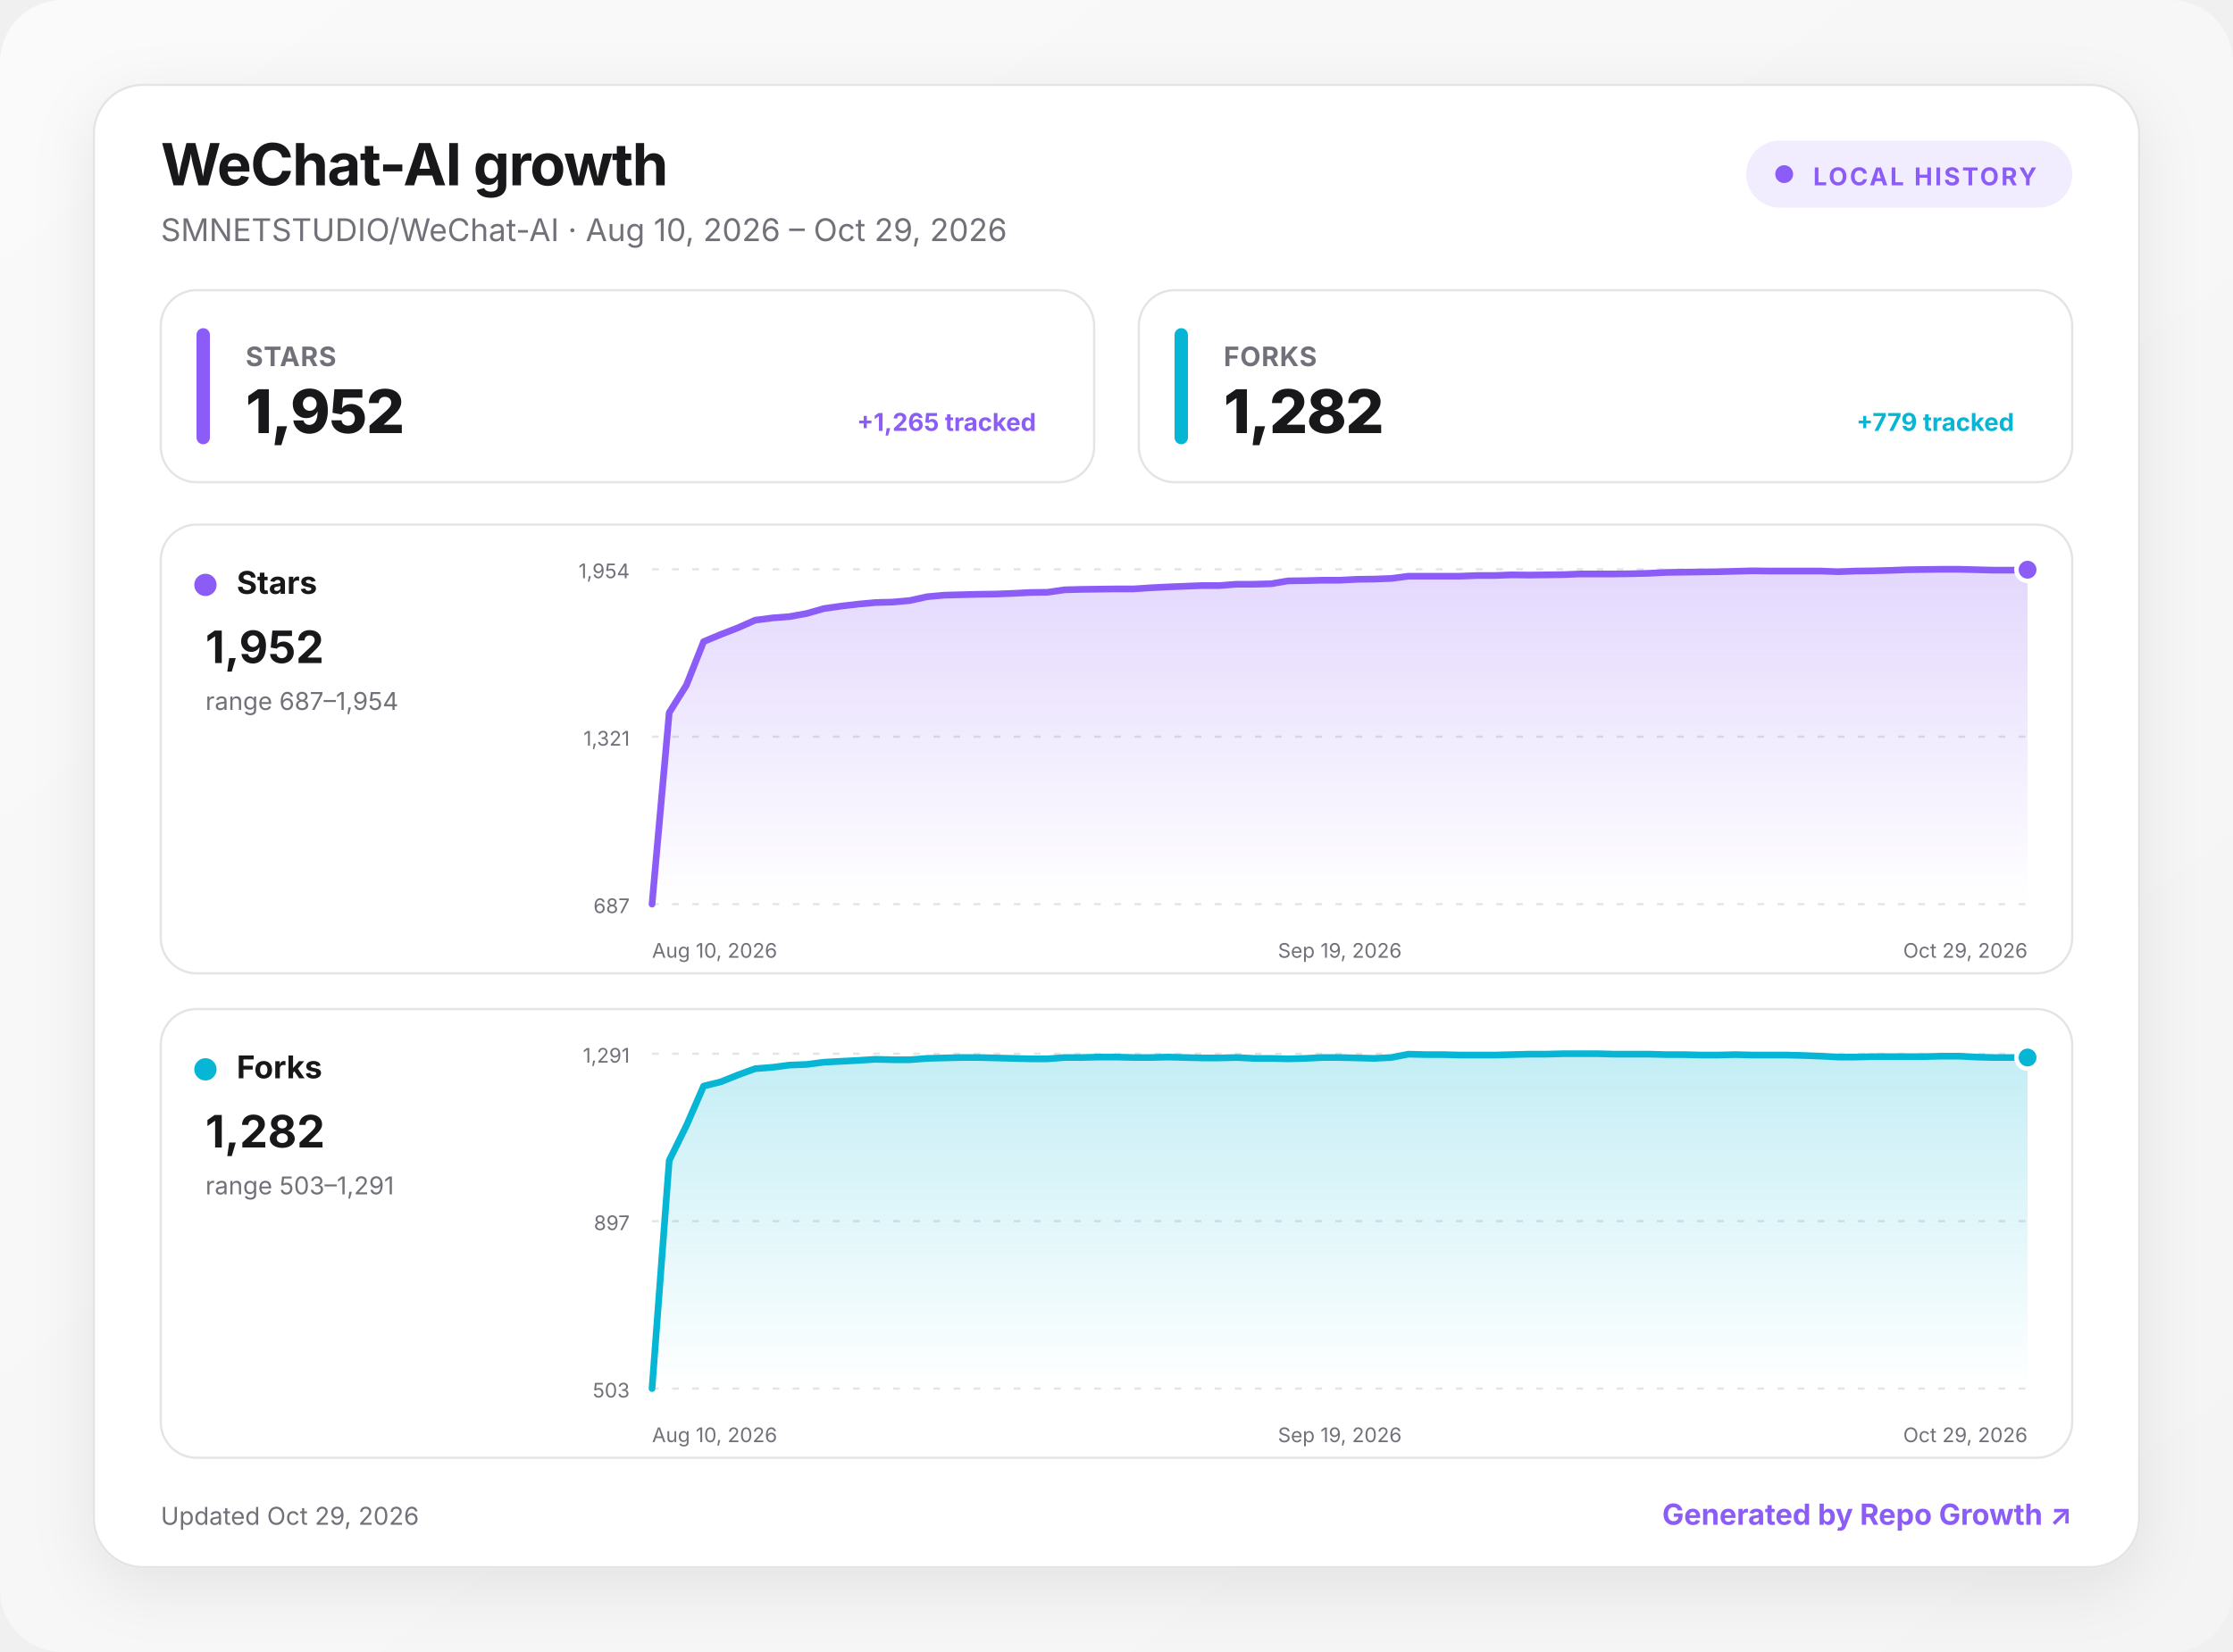
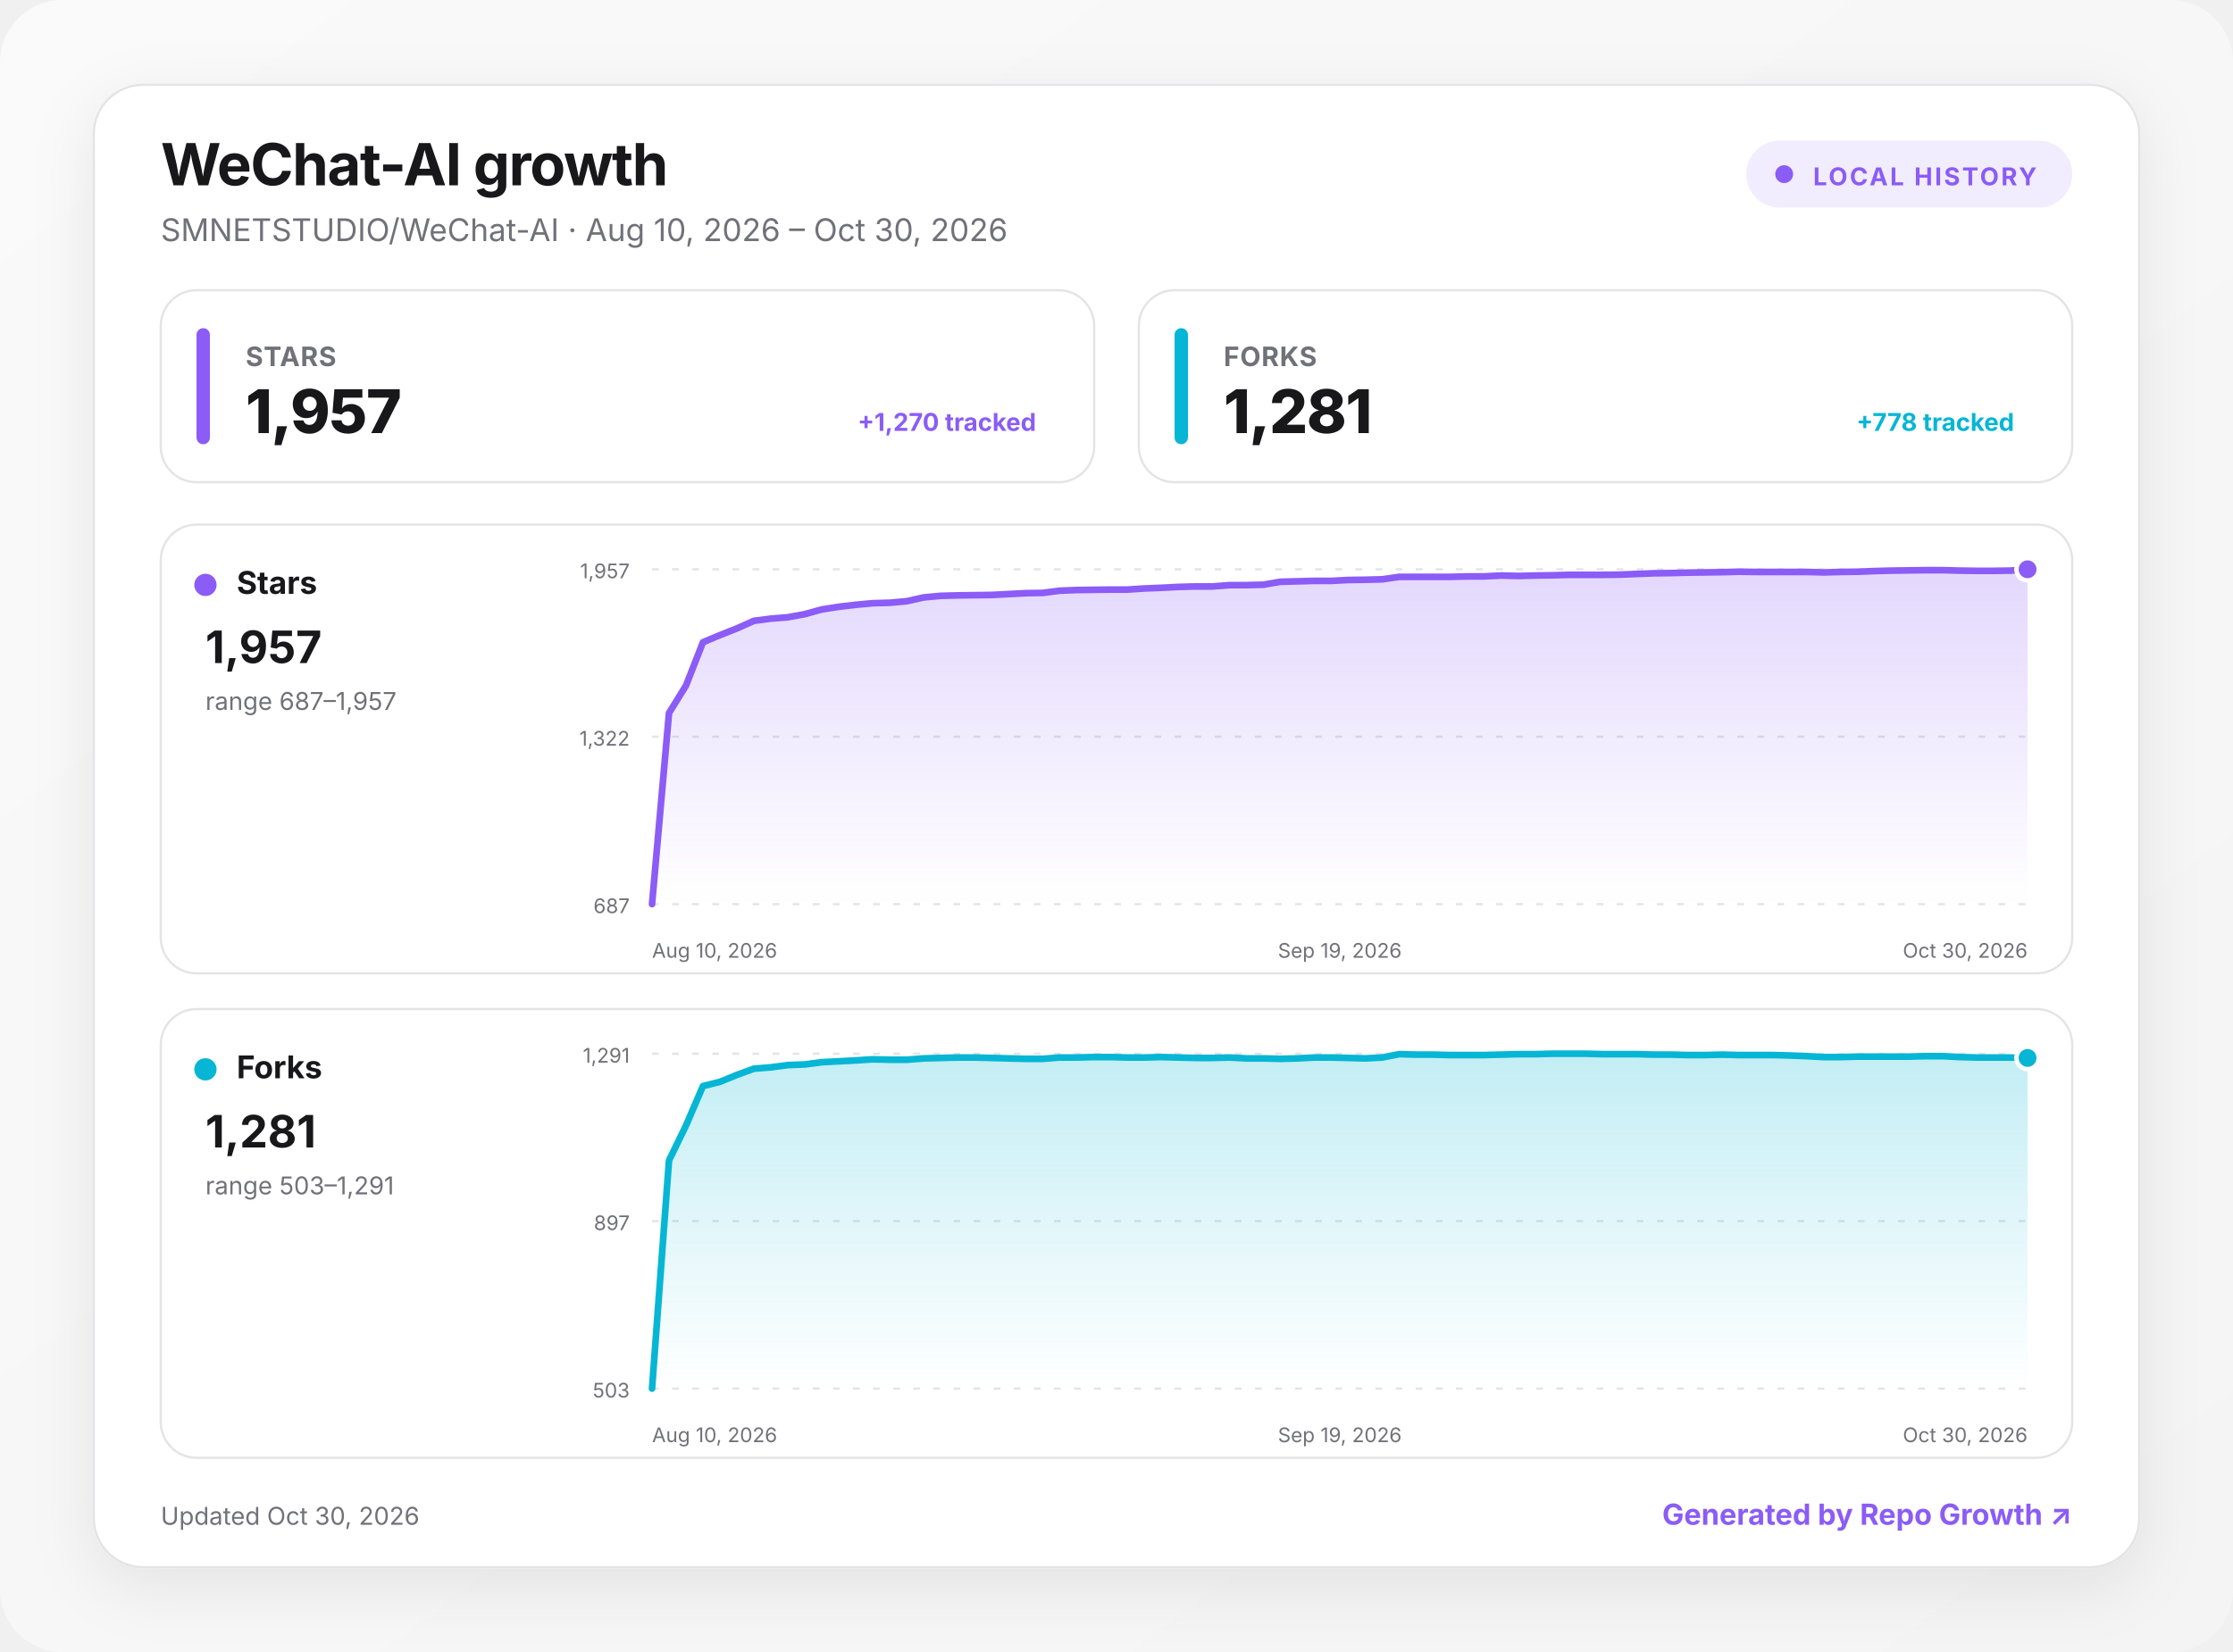
<svg xmlns="http://www.w3.org/2000/svg" width="1000" height="740" viewBox="0 0 1000 740" role="img" aria-labelledby="title desc">
  <defs>
    <linearGradient id="background" x1="0" y1="0" x2="1" y2="1">
      <stop offset="0" stop-color="#fafafa" />
      <stop offset="1" stop-color="#f4f4f5" />
    </linearGradient>
    <linearGradient id="fill-stars" x1="0" y1="0" x2="0" y2="1">
      <stop offset="0" stop-color="#8b5cf6" stop-opacity=".24" />
      <stop offset="1" stop-color="#8b5cf6" stop-opacity="0" />
    </linearGradient>
    <linearGradient id="fill-forks" x1="0" y1="0" x2="0" y2="1">
      <stop offset="0" stop-color="#06b6d4" stop-opacity=".24" />
      <stop offset="1" stop-color="#06b6d4" stop-opacity="0" />
    </linearGradient>
    <filter id="shadow" x="-10%" y="-10%" width="120%" height="130%">
      <feDropShadow dx="0" dy="8" stdDeviation="14" flood-color="#18181b" flood-opacity=".08" />
    </filter>
    <style>
      :root { color-scheme: light dark; }
      .bg { fill: url(#background); }
      .surface { fill: #ffffff; stroke: #e4e4e7; }
      .panel { fill: #ffffff; stroke: #e4e4e7; }
      .primary { fill: #18181b; }
      .secondary { fill: #71717a; }
      .grid { stroke: #e4e4e7; }
      text { font-family: Inter, ui-sans-serif, system-ui, -apple-system, BlinkMacSystemFont, "Segoe UI", sans-serif; }
      @media (prefers-color-scheme: dark) {
        .bg { fill: #09090b; }
        .surface, .panel { fill: #111113; stroke: #27272a; }
        .primary { fill: #fafafa; }
        .secondary { fill: #a1a1aa; }
        .grid { stroke: #27272a; }
      }
    </style>
  </defs>
  <rect class="bg" width="1000" height="740" rx="28" />
  <g transform="translate(42 38)">
    <rect x="0" y="0" width="916" height="664" rx="22" class="surface" filter="url(#shadow)" />
    <text x="30" y="45" class="primary" font-size="26" font-weight="750" letter-spacing="-.5">WeChat-AI growth</text>
-     <text x="30" y="70" class="secondary" font-size="14">SMNETSTUDIO/WeChat-AI · Aug 10, 2026 – Oct 29, 2026</text>
+     <text x="30" y="70" class="secondary" font-size="14">SMNETSTUDIO/WeChat-AI · Aug 10, 2026 – Oct 30, 2026</text>
    <g transform="translate(740 25)">
      <rect width="146" height="30" rx="15" fill="#8b5cf6" fill-opacity=".12" />
      <circle cx="17" cy="15" r="4" fill="#8b5cf6" />
      <text x="30" y="20" fill="#8b5cf6" font-size="11" font-weight="700" letter-spacing="1">LOCAL HISTORY</text>
    </g>
    <g transform="translate(30 92)">
      <rect width="418" height="86" rx="16" class="panel" />
      <rect x="16" y="17" width="6" height="52" rx="3" fill="#8b5cf6" />
      <text x="38" y="34" class="secondary" font-size="12" font-weight="650" letter-spacing=".3">STARS</text>
-       <text x="38" y="64" class="primary" font-size="27" font-weight="760" letter-spacing="-.5">1,952</text>
-       <text x="392" y="63" text-anchor="end" fill="#8b5cf6" font-size="11" font-weight="650">+1,265 tracked</text>
+       <text x="38" y="64" class="primary" font-size="27" font-weight="760" letter-spacing="-.5">1,957</text>
+       <text x="392" y="63" text-anchor="end" fill="#8b5cf6" font-size="11" font-weight="650">+1,270 tracked</text>
    </g>
    <g transform="translate(468 92)">
      <rect width="418" height="86" rx="16" class="panel" />
      <rect x="16" y="17" width="6" height="52" rx="3" fill="#06b6d4" />
      <text x="38" y="34" class="secondary" font-size="12" font-weight="650" letter-spacing=".3">FORKS</text>
-       <text x="38" y="64" class="primary" font-size="27" font-weight="760" letter-spacing="-.5">1,282</text>
-       <text x="392" y="63" text-anchor="end" fill="#06b6d4" font-size="11" font-weight="650">+779 tracked</text>
+       <text x="38" y="64" class="primary" font-size="27" font-weight="760" letter-spacing="-.5">1,281</text>
+       <text x="392" y="63" text-anchor="end" fill="#06b6d4" font-size="11" font-weight="650">+778 tracked</text>
    </g>
    <g transform="translate(30 197)">
      <rect width="856" height="201" rx="16" class="panel" />
      <circle cx="20" cy="27" r="5" fill="#8b5cf6" />
      <text x="34" y="31" class="primary" font-size="14" font-weight="700">Stars</text>
-       <text x="20" y="62" class="primary" font-size="20" font-weight="750">1,952</text>
-       <text x="20" y="83" class="secondary" font-size="11">range 687–1,954</text>
+       <text x="20" y="62" class="primary" font-size="20" font-weight="750">1,957</text>
+       <text x="20" y="83" class="secondary" font-size="11">range 687–1,957</text>
      <line x1="220" x2="836" y1="20" y2="20" class="grid" stroke-width="1" stroke-dasharray="3 6" />
-       <text x="210" y="24" text-anchor="end" class="secondary" font-size="9">1,954</text>
+       <text x="210" y="24" text-anchor="end" class="secondary" font-size="9">1,957</text>
      <line x1="220" x2="836" y1="95" y2="95" class="grid" stroke-width="1" stroke-dasharray="3 6" />
-       <text x="210" y="99" text-anchor="end" class="secondary" font-size="9">1,321</text>
+       <text x="210" y="99" text-anchor="end" class="secondary" font-size="9">1,322</text>
      <line x1="220" x2="836" y1="170" y2="170" class="grid" stroke-width="1" stroke-dasharray="3 6" />
      <text x="210" y="174" text-anchor="end" class="secondary" font-size="9">687</text>
-       <path d="M220 170 L227.7 84.2 L235.4 71.9 L243.1 52.4 L250.8 49.2 L258.5 46.2 L266.2 42.8 L273.9 41.8 L281.6 41.2 L289.3 39.8 L297 37.6 L304.7 36.5 L312.4 35.6 L320.1 34.9 L327.8 34.7 L335.5 34 L343.2 32.3 L350.9 31.6 L358.6 31.4 L366.3 31.2 L374 31.1 L381.7 30.8 L389.4 30.4 L397.1 30.3 L404.8 29.2 L412.5 29 L420.2 28.9 L427.9 28.8 L435.6 28.8 L443.3 28.3 L451 27.9 L458.7 27.6 L466.4 27.3 L474.1 27.3 L481.8 26.7 L489.5 26.7 L497.2 26.5 L504.9 25.2 L512.6 25.1 L520.3 24.9 L528 24.9 L535.7 24.5 L543.4 24.4 L551.1 24.1 L558.8 23.1 L566.5 23.1 L574.2 23.1 L581.9 23.1 L589.6 22.8 L597.3 22.8 L605 22.5 L612.7 22.6 L620.4 22.5 L628.1 22.4 L635.8 22.1 L643.5 22.1 L651.2 22.1 L658.9 22 L666.6 21.8 L674.3 21.4 L682 21.3 L689.7 21.2 L697.4 21.1 L705.1 20.9 L712.8 20.7 L720.5 20.8 L728.2 20.8 L735.9 20.8 L743.6 20.8 L751.3 21.1 L759 20.8 L766.7 20.7 L774.4 20.5 L782.1 20.2 L789.8 20.1 L797.5 20 L805.2 20 L812.9 20.2 L820.6 20.4 L828.3 20.4 L836 20.2 L836 170 L220 170 Z" fill="url(#fill-stars)" />
-       <path d="M220 170 L227.7 84.2 L235.4 71.9 L243.1 52.4 L250.8 49.2 L258.5 46.2 L266.2 42.8 L273.9 41.8 L281.6 41.2 L289.3 39.8 L297 37.6 L304.7 36.5 L312.4 35.6 L320.1 34.9 L327.8 34.7 L335.5 34 L343.2 32.3 L350.9 31.6 L358.6 31.4 L366.3 31.2 L374 31.1 L381.7 30.8 L389.4 30.4 L397.1 30.3 L404.8 29.2 L412.5 29 L420.2 28.9 L427.9 28.8 L435.6 28.8 L443.3 28.3 L451 27.9 L458.7 27.6 L466.4 27.3 L474.1 27.3 L481.8 26.7 L489.5 26.7 L497.2 26.5 L504.9 25.2 L512.6 25.1 L520.3 24.9 L528 24.9 L535.7 24.5 L543.4 24.4 L551.1 24.1 L558.8 23.1 L566.5 23.1 L574.2 23.1 L581.9 23.1 L589.6 22.8 L597.3 22.8 L605 22.5 L612.7 22.6 L620.4 22.5 L628.1 22.4 L635.8 22.1 L643.5 22.1 L651.2 22.1 L658.9 22 L666.6 21.8 L674.3 21.4 L682 21.3 L689.7 21.2 L697.4 21.1 L705.1 20.9 L712.8 20.7 L720.5 20.8 L728.2 20.8 L735.9 20.8 L743.6 20.8 L751.3 21.1 L759 20.8 L766.7 20.7 L774.4 20.5 L782.1 20.2 L789.8 20.1 L797.5 20 L805.2 20 L812.9 20.2 L820.6 20.4 L828.3 20.4 L836 20.2" fill="none" stroke="#8b5cf6" stroke-width="3" stroke-linecap="round" stroke-linejoin="round" />
-       <circle cx="836" cy="20.2" r="5" fill="#8b5cf6" stroke="#fff" stroke-width="2" />
+       <path d="M220 170 L227.6 84.4 L235.2 72.1 L242.8 52.7 L250.4 49.5 L258 46.5 L265.6 43.1 L273.2 42.1 L280.8 41.5 L288.4 40.1 L296 38 L303.7 36.8 L311.3 35.9 L318.9 35.2 L326.5 35 L334.1 34.3 L341.7 32.6 L349.3 31.9 L356.9 31.7 L364.5 31.6 L372.1 31.5 L379.7 31.1 L387.3 30.7 L394.9 30.6 L402.5 29.6 L410.1 29.3 L417.7 29.2 L425.3 29.1 L432.9 29.1 L440.5 28.6 L448.1 28.3 L455.8 27.9 L463.4 27.7 L471 27.7 L478.6 27.1 L486.2 27.1 L493.8 26.9 L501.4 25.6 L509 25.4 L516.6 25.2 L524.2 25.2 L531.8 24.8 L539.4 24.7 L547 24.5 L554.6 23.4 L562.2 23.4 L569.8 23.4 L577.4 23.4 L585 23.2 L592.6 23.2 L600.2 22.8 L607.9 23 L615.5 22.8 L623.1 22.7 L630.7 22.5 L638.3 22.5 L645.9 22.5 L653.5 22.4 L661.1 22.1 L668.7 21.8 L676.3 21.7 L683.9 21.5 L691.5 21.4 L699.1 21.3 L706.7 21.1 L714.3 21.2 L721.9 21.2 L729.5 21.2 L737.1 21.2 L744.7 21.4 L752.3 21.2 L760 21.1 L767.6 20.8 L775.2 20.6 L782.8 20.5 L790.4 20.4 L798 20.4 L805.6 20.6 L813.2 20.7 L820.8 20.7 L828.4 20.6 L836 20 L836 170 L220 170 Z" fill="url(#fill-stars)" />
+       <path d="M220 170 L227.6 84.4 L235.2 72.1 L242.8 52.7 L250.4 49.5 L258 46.5 L265.6 43.1 L273.2 42.1 L280.8 41.5 L288.4 40.1 L296 38 L303.7 36.8 L311.3 35.9 L318.9 35.2 L326.5 35 L334.1 34.3 L341.7 32.6 L349.3 31.9 L356.9 31.7 L364.5 31.6 L372.1 31.5 L379.7 31.1 L387.3 30.7 L394.9 30.6 L402.5 29.6 L410.1 29.3 L417.7 29.2 L425.3 29.1 L432.9 29.1 L440.5 28.6 L448.1 28.3 L455.8 27.9 L463.4 27.7 L471 27.7 L478.6 27.1 L486.2 27.1 L493.8 26.9 L501.4 25.6 L509 25.4 L516.6 25.2 L524.2 25.2 L531.8 24.8 L539.4 24.7 L547 24.5 L554.6 23.4 L562.2 23.4 L569.8 23.4 L577.4 23.4 L585 23.2 L592.6 23.2 L600.2 22.8 L607.9 23 L615.5 22.8 L623.1 22.7 L630.7 22.5 L638.3 22.5 L645.9 22.5 L653.5 22.4 L661.1 22.1 L668.7 21.8 L676.3 21.7 L683.9 21.5 L691.5 21.4 L699.1 21.3 L706.7 21.1 L714.3 21.2 L721.9 21.2 L729.5 21.2 L737.1 21.2 L744.7 21.4 L752.3 21.2 L760 21.1 L767.6 20.8 L775.2 20.6 L782.8 20.5 L790.4 20.4 L798 20.4 L805.6 20.6 L813.2 20.7 L820.8 20.7 L828.4 20.6 L836 20" fill="none" stroke="#8b5cf6" stroke-width="3" stroke-linecap="round" stroke-linejoin="round" />
+       <circle cx="836" cy="20" r="5" fill="#8b5cf6" stroke="#fff" stroke-width="2" />
      <text x="220" y="194" text-anchor="start" class="secondary" font-size="9">Aug 10, 2026</text>
      <text x="528" y="194" text-anchor="middle" class="secondary" font-size="9">Sep 19, 2026</text>
-       <text x="836" y="194" text-anchor="end" class="secondary" font-size="9">Oct 29, 2026</text>
+       <text x="836" y="194" text-anchor="end" class="secondary" font-size="9">Oct 30, 2026</text>
    </g>
    <g transform="translate(30 414)">
      <rect width="856" height="201" rx="16" class="panel" />
      <circle cx="20" cy="27" r="5" fill="#06b6d4" />
      <text x="34" y="31" class="primary" font-size="14" font-weight="700">Forks</text>
-       <text x="20" y="62" class="primary" font-size="20" font-weight="750">1,282</text>
+       <text x="20" y="62" class="primary" font-size="20" font-weight="750">1,281</text>
      <text x="20" y="83" class="secondary" font-size="11">range 503–1,291</text>
      <line x1="220" x2="836" y1="20" y2="20" class="grid" stroke-width="1" stroke-dasharray="3 6" />
      <text x="210" y="24" text-anchor="end" class="secondary" font-size="9">1,291</text>
      <line x1="220" x2="836" y1="95" y2="95" class="grid" stroke-width="1" stroke-dasharray="3 6" />
      <text x="210" y="99" text-anchor="end" class="secondary" font-size="9">897</text>
      <line x1="220" x2="836" y1="170" y2="170" class="grid" stroke-width="1" stroke-dasharray="3 6" />
      <text x="210" y="174" text-anchor="end" class="secondary" font-size="9">503</text>
-       <path d="M220 170 L227.7 67.8 L235.4 52.2 L243.1 34.5 L250.8 32.6 L258.5 29.5 L266.2 26.7 L273.9 26.1 L281.6 25.1 L289.3 24.8 L297 23.8 L304.7 23.4 L312.4 23 L320.1 22.5 L327.8 22.7 L335.5 22.7 L343.2 22.1 L350.9 21.9 L358.6 21.7 L366.3 21.7 L374 21.9 L381.7 22.1 L389.4 22.3 L397.1 22.3 L404.8 21.7 L412.5 21.7 L420.2 21.5 L427.9 21.5 L435.6 21.7 L443.3 21.7 L451 21.5 L458.7 21.7 L466.4 21.9 L474.1 21.9 L481.8 21.7 L489.5 22.1 L497.2 22.1 L504.9 22.3 L512.6 22.1 L520.3 21.7 L528 21.7 L535.7 21.9 L543.4 22.1 L551.1 21.7 L558.8 20.2 L566.5 20.4 L574.2 20.4 L581.9 20.6 L589.6 20.6 L597.3 20.6 L605 20.4 L612.7 20.2 L620.4 20.2 L628.1 20 L635.8 20 L643.5 20 L651.2 20.2 L658.9 20.2 L666.6 20.2 L674.3 20.4 L682 20.4 L689.7 20.6 L697.4 20.6 L705.1 20.4 L712.8 20.6 L720.5 20.6 L728.2 20.6 L735.9 20.8 L743.6 21.1 L751.3 21.5 L759 21.5 L766.7 21.3 L774.4 21.3 L782.1 21.3 L789.8 21.3 L797.5 21.1 L805.2 21.1 L812.9 21.5 L820.6 21.7 L828.3 21.7 L836 21.7 L836 170 L220 170 Z" fill="url(#fill-forks)" />
-       <path d="M220 170 L227.7 67.8 L235.4 52.2 L243.1 34.5 L250.8 32.6 L258.5 29.5 L266.2 26.7 L273.9 26.1 L281.6 25.1 L289.3 24.8 L297 23.8 L304.7 23.4 L312.4 23 L320.1 22.5 L327.8 22.7 L335.5 22.7 L343.2 22.1 L350.9 21.9 L358.6 21.7 L366.3 21.7 L374 21.9 L381.7 22.1 L389.4 22.3 L397.1 22.3 L404.8 21.7 L412.5 21.7 L420.2 21.5 L427.9 21.5 L435.6 21.7 L443.3 21.7 L451 21.5 L458.7 21.7 L466.4 21.9 L474.1 21.9 L481.8 21.7 L489.5 22.1 L497.2 22.1 L504.9 22.3 L512.6 22.1 L520.3 21.7 L528 21.7 L535.7 21.9 L543.4 22.1 L551.1 21.7 L558.8 20.2 L566.5 20.4 L574.2 20.4 L581.9 20.6 L589.6 20.6 L597.3 20.6 L605 20.4 L612.7 20.2 L620.4 20.2 L628.1 20 L635.8 20 L643.5 20 L651.2 20.2 L658.9 20.2 L666.6 20.2 L674.3 20.4 L682 20.4 L689.7 20.6 L697.4 20.6 L705.1 20.4 L712.8 20.6 L720.5 20.6 L728.2 20.6 L735.9 20.8 L743.6 21.1 L751.3 21.5 L759 21.5 L766.7 21.3 L774.4 21.3 L782.1 21.3 L789.8 21.3 L797.5 21.1 L805.2 21.1 L812.9 21.5 L820.6 21.7 L828.3 21.7 L836 21.7" fill="none" stroke="#06b6d4" stroke-width="3" stroke-linecap="round" stroke-linejoin="round" />
-       <circle cx="836" cy="21.7" r="5" fill="#06b6d4" stroke="#fff" stroke-width="2" />
+       <path d="M220 170 L227.6 67.8 L235.2 52.2 L242.8 34.5 L250.4 32.6 L258 29.5 L265.6 26.7 L273.2 26.1 L280.8 25.1 L288.4 24.8 L296 23.8 L303.7 23.4 L311.3 23 L318.9 22.5 L326.5 22.7 L334.1 22.7 L341.7 22.1 L349.3 21.9 L356.9 21.7 L364.5 21.7 L372.1 21.9 L379.7 22.1 L387.3 22.3 L394.9 22.3 L402.5 21.7 L410.1 21.7 L417.7 21.5 L425.3 21.5 L432.9 21.7 L440.5 21.7 L448.1 21.5 L455.8 21.7 L463.4 21.9 L471 21.9 L478.6 21.7 L486.2 22.1 L493.8 22.1 L501.4 22.3 L509 22.1 L516.6 21.7 L524.2 21.7 L531.8 21.9 L539.4 22.1 L547 21.7 L554.6 20.2 L562.2 20.4 L569.8 20.4 L577.4 20.6 L585 20.6 L592.6 20.6 L600.2 20.4 L607.9 20.2 L615.5 20.2 L623.1 20 L630.7 20 L638.3 20 L645.9 20.2 L653.5 20.2 L661.1 20.2 L668.7 20.4 L676.3 20.4 L683.9 20.6 L691.5 20.6 L699.1 20.4 L706.7 20.6 L714.3 20.6 L721.9 20.6 L729.5 20.8 L737.1 21.1 L744.7 21.5 L752.3 21.5 L760 21.3 L767.6 21.3 L775.2 21.3 L782.8 21.3 L790.4 21.1 L798 21.1 L805.6 21.5 L813.2 21.7 L820.8 21.7 L828.4 21.7 L836 21.9 L836 170 L220 170 Z" fill="url(#fill-forks)" />
+       <path d="M220 170 L227.6 67.8 L235.2 52.2 L242.8 34.5 L250.4 32.6 L258 29.5 L265.6 26.7 L273.2 26.1 L280.8 25.1 L288.4 24.8 L296 23.8 L303.7 23.4 L311.3 23 L318.9 22.5 L326.5 22.7 L334.1 22.7 L341.7 22.1 L349.3 21.9 L356.9 21.7 L364.5 21.7 L372.1 21.9 L379.7 22.1 L387.3 22.3 L394.9 22.3 L402.5 21.7 L410.1 21.7 L417.7 21.5 L425.3 21.5 L432.9 21.7 L440.5 21.7 L448.1 21.5 L455.8 21.7 L463.4 21.9 L471 21.9 L478.6 21.7 L486.2 22.1 L493.8 22.1 L501.4 22.3 L509 22.1 L516.6 21.7 L524.2 21.7 L531.8 21.9 L539.4 22.1 L547 21.7 L554.6 20.2 L562.2 20.4 L569.8 20.4 L577.4 20.6 L585 20.6 L592.6 20.6 L600.2 20.4 L607.9 20.2 L615.5 20.2 L623.1 20 L630.7 20 L638.3 20 L645.9 20.2 L653.5 20.2 L661.1 20.2 L668.7 20.4 L676.3 20.4 L683.9 20.6 L691.5 20.6 L699.1 20.4 L706.7 20.6 L714.3 20.6 L721.9 20.6 L729.5 20.8 L737.1 21.1 L744.7 21.5 L752.3 21.5 L760 21.3 L767.6 21.3 L775.2 21.3 L782.8 21.3 L790.4 21.1 L798 21.1 L805.6 21.5 L813.2 21.7 L820.8 21.7 L828.4 21.7 L836 21.9" fill="none" stroke="#06b6d4" stroke-width="3" stroke-linecap="round" stroke-linejoin="round" />
+       <circle cx="836" cy="21.9" r="5" fill="#06b6d4" stroke="#fff" stroke-width="2" />
      <text x="220" y="194" text-anchor="start" class="secondary" font-size="9">Aug 10, 2026</text>
      <text x="528" y="194" text-anchor="middle" class="secondary" font-size="9">Sep 19, 2026</text>
-       <text x="836" y="194" text-anchor="end" class="secondary" font-size="9">Oct 29, 2026</text>
+       <text x="836" y="194" text-anchor="end" class="secondary" font-size="9">Oct 30, 2026</text>
    </g>
-     <text x="30" y="645" class="secondary" font-size="11">Updated Oct 29, 2026</text>
+     <text x="30" y="645" class="secondary" font-size="11">Updated Oct 30, 2026</text>
    <a href="https://github.com/MacRimi/repo-growth" target="_blank" aria-label="Open the Repo Growth project">
      <text x="886" y="645" fill="#8b5cf6" text-anchor="end" font-size="13" font-weight="700">Generated by Repo Growth ↗</text>
    </a>
  </g>
</svg>
